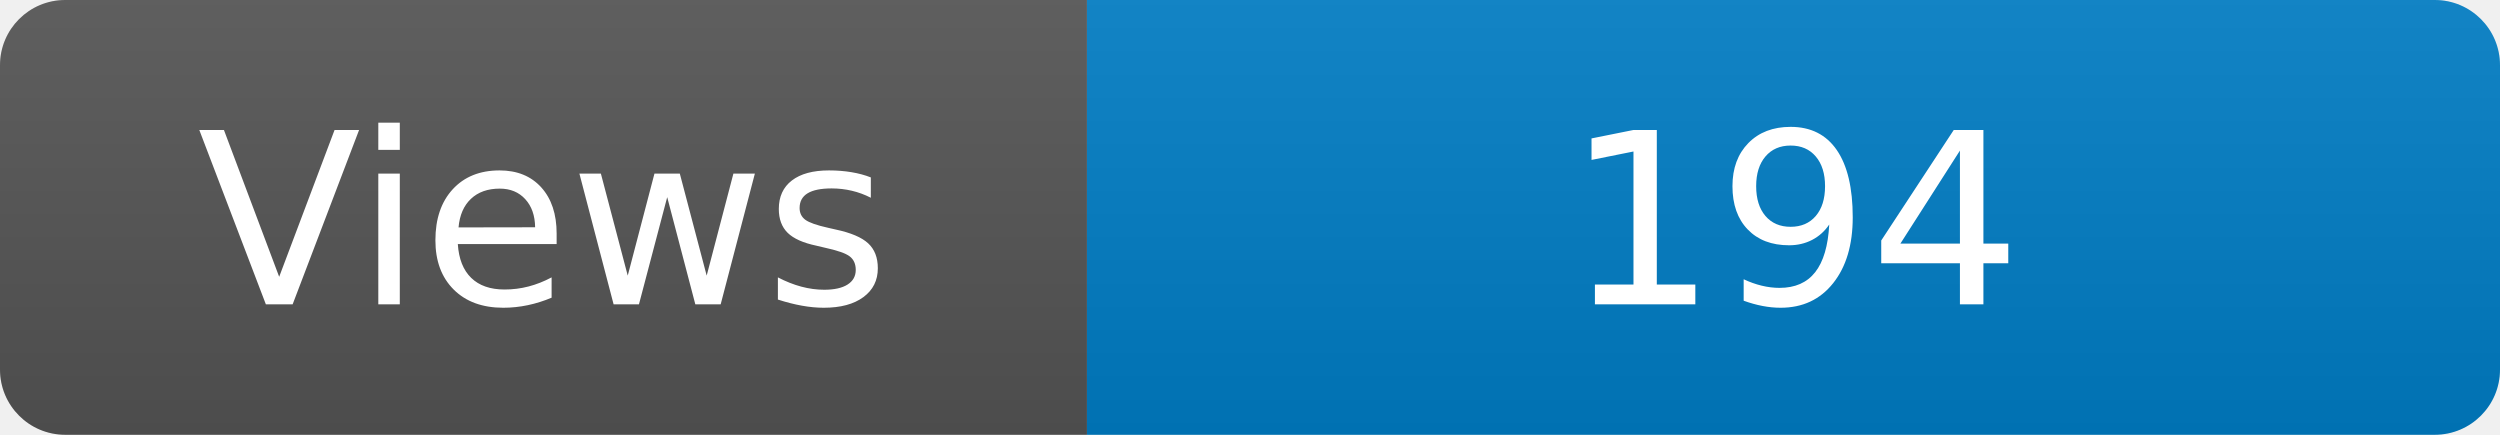
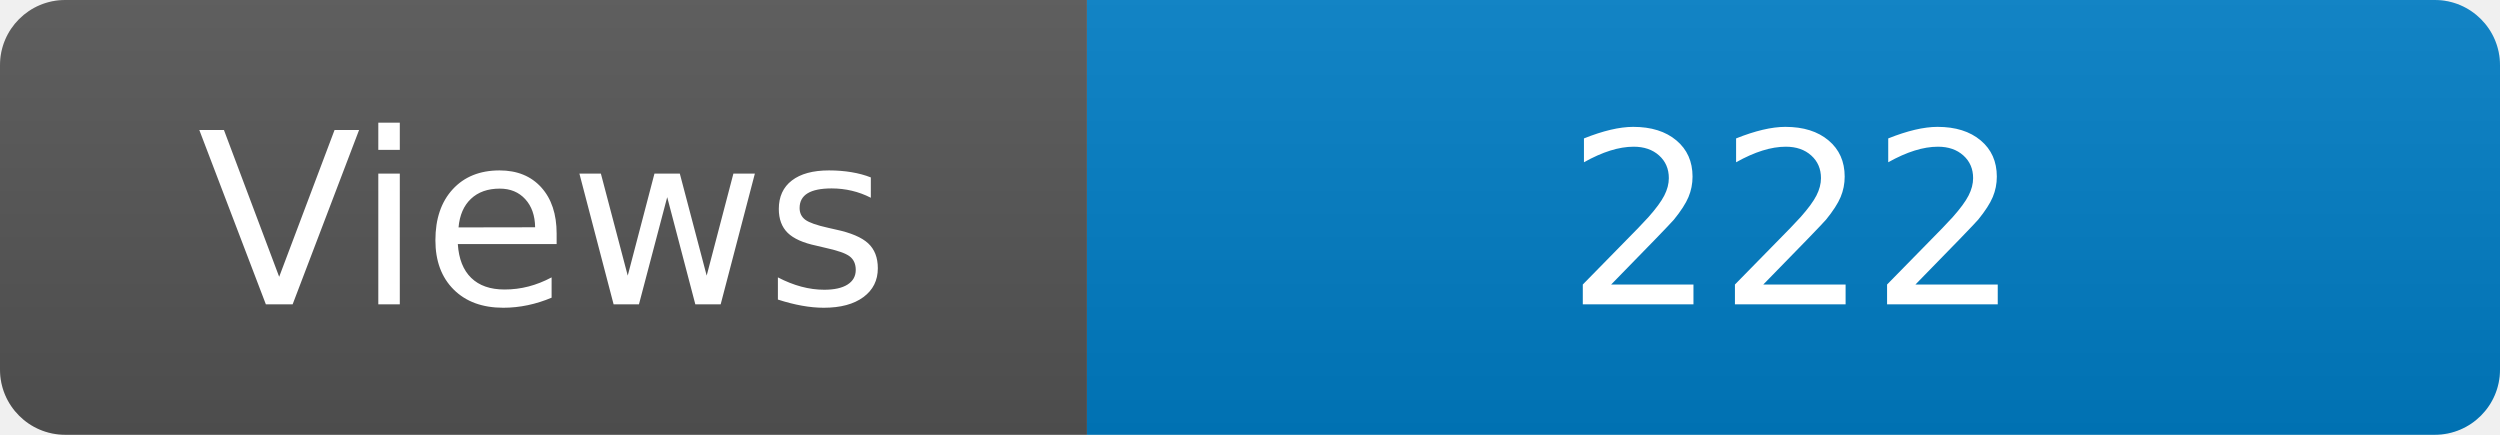
<svg xmlns="http://www.w3.org/2000/svg" width="115" height="20" role="img" aria-label="Maintained?: yes">
  <linearGradient id="s" x2="0" y2="100%">
    <stop offset="0" stop-color="#bbb" stop-opacity=".1" />
    <stop offset="1" stop-opacity=".1" />
  </linearGradient>
  <clipPath id="r">
    <rect width="115" height="20" rx="3" fill="#fff" />
  </clipPath>
  <g clip-path="url(#r)">
    <rect width="50" height="20" fill="#555" />
    <rect x="50" width="160" height="20" fill="#007ec6" />
    <rect width="115" height="20" fill="url(#s)" />
  </g>
  <g fill="#fff" text-anchor="middle" font-family="Verdana,Geneva,DejaVu Sans,sans-serif" font-size="110">
    <text x="250" y="140" transform="scale(.1)" fill="#fff">Views</text>
-     <text x="825" y="140" transform="scale(.1)" fill="#fff">194</text>
+     <text x="825" y="140" transform="scale(.1)" fill="#fff">222</text>
  </g>
</svg>
